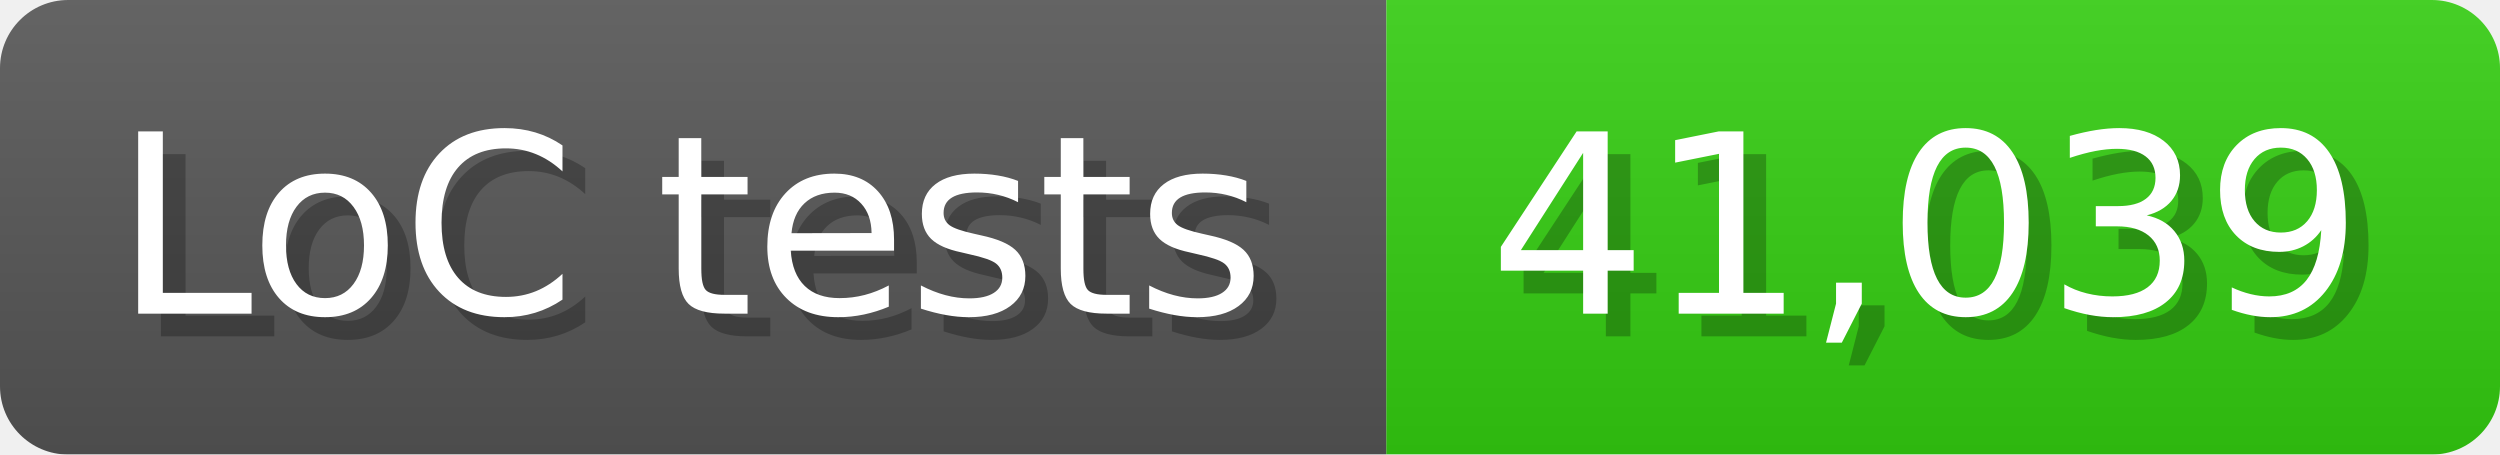
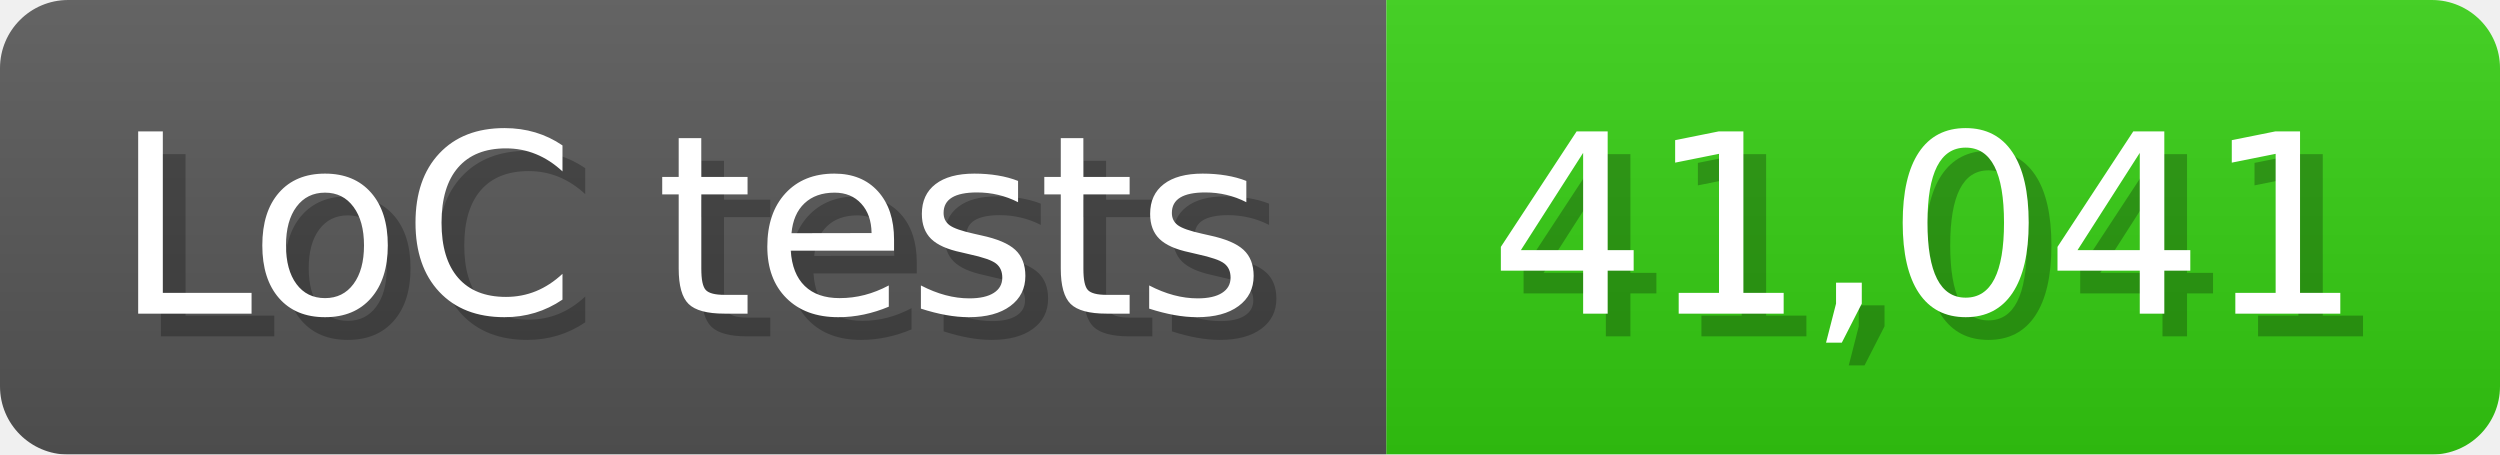
<svg xmlns="http://www.w3.org/2000/svg" width="110" height="20" viewBox="0 0 1100 200">
  <linearGradient id="a" x2="0" y2="100%">
    <stop offset="0" stop-opacity=".1" stop-color="#EEE" />
    <stop offset="1" stop-opacity=".1" />
  </linearGradient>
  <mask id="m">
    <rect width="1100" height="200" rx="30" fill="#FFF" />
  </mask>
  <g mask="url(#m)">
    <rect width="610" height="200" fill="#555" />
    <rect width="490" height="200" fill="#3C1" x="610" />
    <rect width="1100" height="200" fill="url(#a)" />
  </g>
  <g fill="#fff" text-anchor="start" font-family="Verdana,DejaVu Sans,sans-serif" font-size="110">
    <text x="60" y="148" textLength="510" fill="#000" opacity="0.25">LoC tests</text>
    <text x="50" y="138" textLength="510">LoC tests</text>
-     <text x="665" y="148" textLength="390" fill="#000" opacity="0.25">41,039</text>
-     <text x="655" y="138" textLength="390">41,039</text>
+     <text x="665" y="148" textLength="390" fill="#000" opacity="0.25">41,041</text>
+     <text x="655" y="138" textLength="390">41,041</text>
  </g>
</svg>
